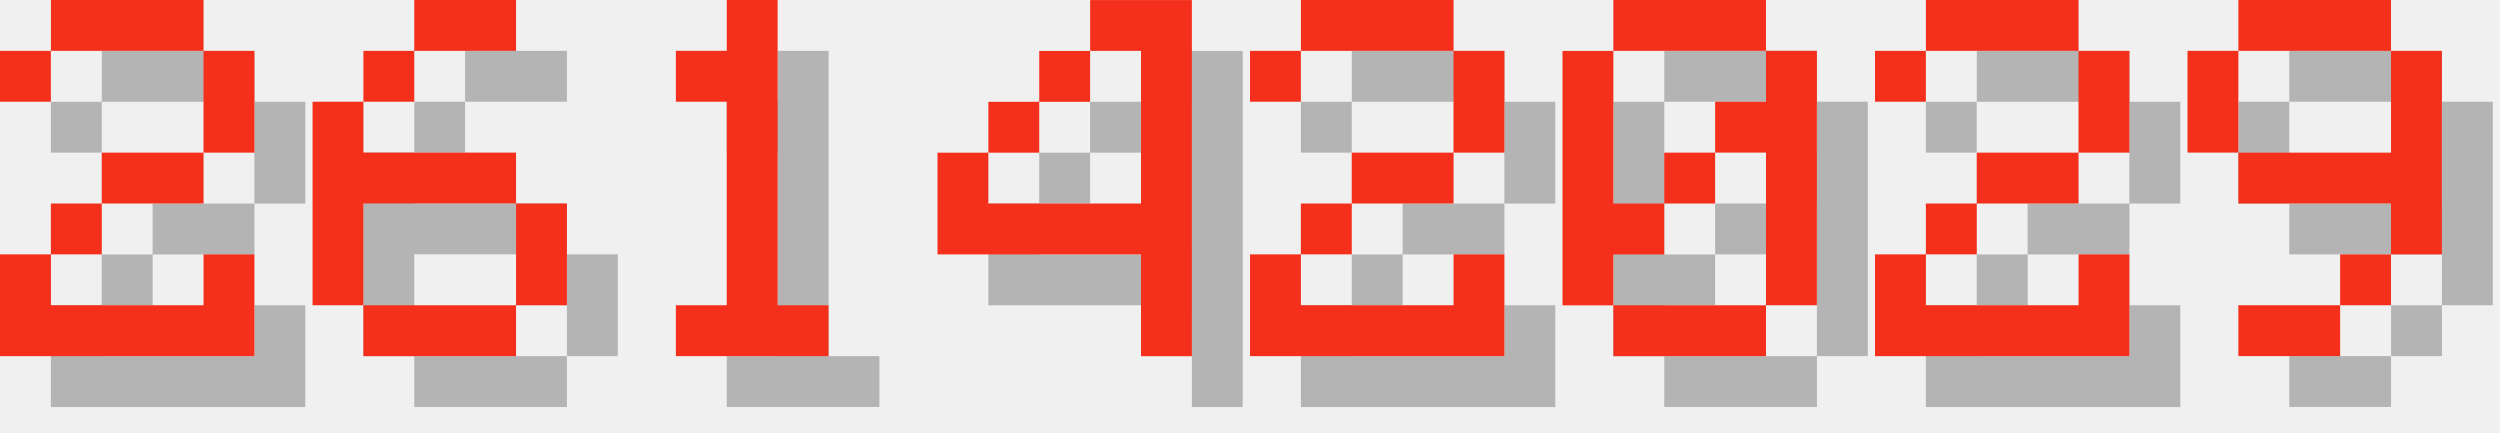
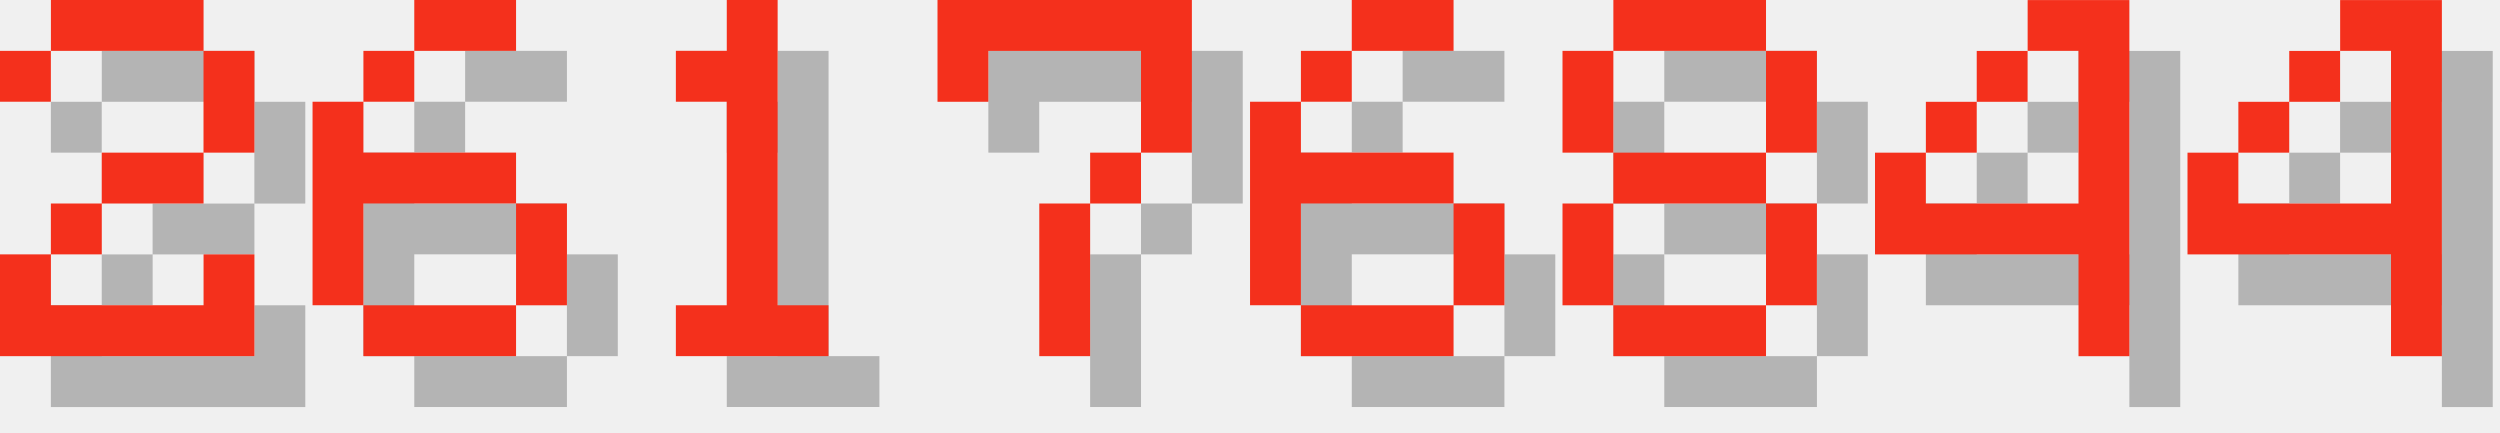
<svg xmlns="http://www.w3.org/2000/svg" version="1.1" width="208.0" height="36">
  <style>
        .text-foreground {
            fill: #F4301C;
        }
        .text-shadow {
            fill: #000000;
            fill-opacity: 0.25;
        }
    </style>
  <g class="digit" id="digit_2" transform="translate(0.0, 0), scale(4)">
    <path id="digit_2_shadow" class="text-shadow" d="m1.058 2.117v1.058h1.058v-1.058h3.175v2.117h-2.117v1.058h-1.058v1.058h-1.058v2.117h5.292v-2.117h-1.058v1.058h-3.175v-1.058h1.058v-1.058h2.117v-1.058h1.058v-2.117h-1.058v-1.058h-3.175v1.058h-1.058z" fill-opacity=".5" style="paint-order:stroke fill markers" />
    <path id="digit_2_fg" class="text-foreground" d="m0 1.058v1.058h1.058v-1.058h3.175v2.117h-2.117v1.058h-1.058v1.058h-1.058v2.117h5.292v-2.117h-1.058v1.058h-3.175v-1.058h1.058v-1.058h2.117v-1.058h1.058v-2.117h-1.058v-1.058h-3.175v1.058h-1.058z" fill="#fff" style="paint-order:stroke fill markers" />
  </g>
  <g class="digit" id="digit_6" transform="translate(26.0, 0), scale(4)">
    <path id="digit_6_shadow" class="text-shadow" d="m3.175 1.058v1.058h2.117v-1.058h-2.117zm0 1.058h-1.058v1.058h1.058v-1.058zm-1.058 1.058h-1.058v4.233h1.058v-2.117h3.175v-1.058h-3.175v-1.058zm3.175 2.117v2.117h1.058v-2.117h-1.058zm0 2.117h-3.175v1.058h3.175v-1.058z" fill-opacity=".5" style="paint-order:stroke fill markers" />
    <path id="digit_6_fg" class="text-foreground" d="m2.117 0v1.058h2.117v-1.058h-2.117zm0 1.058h-1.058v1.058h1.058v-1.058zm-1.058 1.058h-1.058v4.233h1.058v-2.117h3.175v-1.058h-3.175v-1.058zm3.175 2.117v2.117h1.058v-2.117h-1.058zm0 2.117h-3.175v1.058h3.175v-1.058z" fill="#fff" style="paint-order:stroke fill markers" />
  </g>
  <g class="digit" id="digit_1" transform="translate(52.0, 0), scale(4)">
    <path id="digit_1_shadow" class="text-shadow" d="m2.117 2.117v1.058h1.058v4.233h-1.058v1.058h3.175v-1.058h-1.058v-6.35h-1.058v1.058h-1.058z" fill-opacity=".5" style="paint-order:stroke fill markers" />
    <path id="digit_1_fg" class="text-foreground" d="m1.058 1.058v1.058h1.058v4.233h-1.058v1.058h3.175v-1.058h-1.058v-6.35h-1.058v1.058h-1.058z" fill="#fff" style="paint-order:stroke fill markers" />
  </g>
-   <g class="digit" id="digit_4" transform="translate(78.0, 0), scale(4)">
+   <g class="digit" id="digit_7" transform="translate(78.0, 0), scale(4)">
+     <path id="digit_7_shadow" class="text-shadow" d="m1.058 1.058 2e-6 2.117h1.058v-1.058h3.175v1.058l2e-7 1.058h-1.058v1.058h-1.058l4e-7 3.175 1.058 1e-7v-3.175h1.058v-1.058h1.058l5e-7 -1.058v-2.117z" fill-opacity=".5" style="paint-order:stroke fill markers" />
+     <path id="digit_7_fg" class="text-foreground" d="m0 0 2e-6 2.117h1.058v-1.058h3.175v1.058l2e-7 1.058h-1.058v1.058h-1.058l4e-7 3.175 1.058 1e-7v-3.175h1.058v-1.058h1.058l5e-7 -1.058v-2.117z" fill="#fff" style="paint-order:stroke fill markers" />
+   </g>
+   <g class="digit" id="digit_6" transform="translate(104.0, 0), scale(4)">
+     <path id="digit_6_shadow" class="text-shadow" d="m3.175 1.058v1.058h2.117v-1.058h-2.117zm0 1.058h-1.058v1.058h1.058v-1.058zm-1.058 1.058h-1.058v4.233h1.058v-2.117h3.175v-1.058h-3.175v-1.058zm3.175 2.117v2.117h1.058v-2.117h-1.058zm0 2.117h-3.175v1.058h3.175v-1.058z" fill-opacity=".5" style="paint-order:stroke fill markers" />
+     <path id="digit_6_fg" class="text-foreground" d="m2.117 0v1.058h2.117v-1.058h-2.117zm0 1.058h-1.058v1.058h1.058v-1.058zm-1.058 1.058h-1.058v4.233h1.058v-2.117h3.175v-1.058h-3.175v-1.058zm3.175 2.117v2.117h1.058v-2.117h-1.058zm0 2.117h-3.175v1.058h3.175v-1.058z" fill="#fff" style="paint-order:stroke fill markers" />
+   </g>
+   <g class="digit" id="digit_8" transform="translate(130.0, 0), scale(4)">
+     <path id="digit_8_shadow" class="text-shadow" d="m2.117 1.058v1.058h3.175v-1.058h-3.175zm3.175 1.058v2.117h1.058v-2.117h-1.058zm0 2.117h-3.175v1.058h3.175v-1.058zm0 1.058v2.117h1.058v-2.117h-1.058zm0 2.117h-3.175v1.058h3.175v-1.058zm-3.175 0v-2.117h-1.058v2.117h1.058zm0-3.175v-2.117h-1.058v2.117h1.058z" fill-opacity=".5" style="paint-order:stroke fill markers" />
+     <path id="digit_8_fg" class="text-foreground" d="m1.058 0v1.058h3.175v-1.058h-3.175zm3.175 1.058v2.117h1.058v-2.117h-1.058zm0 2.117h-3.175v1.058h3.175v-1.058zm0 1.058v2.117h1.058v-2.117h-1.058zm0 2.117h-3.175v1.058h3.175v-1.058zm-3.175 0v-2.117h-1.058v2.117h1.058zm0-3.175v-2.117h-1.058v2.117h1.058z" fill="#fff" style="paint-order:stroke fill markers" />
+   </g>
+   <g class="digit" id="digit_4" transform="translate(156.0, 0), scale(4)">
    <path id="digit_4_shadow" class="text-shadow" d="m4.233 1.058v1.058h1.058v3.175h-3.175v-1.058h-1.058v2.117h4.233v2.117h1.058v-7.408h-2.117zm-2.117 3.175h1.058v-1.058h-1.058v1.058zm1.058-1.058h1.058v-1.058h-1.058v1.058z" fill-opacity=".5" style="paint-order:stroke fill markers" />
    <path id="digit_4_fg" class="text-foreground" d="m3.175 0v1.058h1.058v3.175h-3.175v-1.058h-1.058v2.117h4.233v2.117h1.058v-7.408h-2.117zm-2.117 3.175h1.058v-1.058h-1.058v1.058zm1.058-1.058h1.058v-1.058h-1.058v1.058z" fill="#fff" style="paint-order:stroke fill markers" />
  </g>
-   <g class="digit" id="digit_2" transform="translate(104.0, 0), scale(4)">
-     <path id="digit_2_shadow" class="text-shadow" d="m1.058 2.117v1.058h1.058v-1.058h3.175v2.117h-2.117v1.058h-1.058v1.058h-1.058v2.117h5.292v-2.117h-1.058v1.058h-3.175v-1.058h1.058v-1.058h2.117v-1.058h1.058v-2.117h-1.058v-1.058h-3.175v1.058h-1.058z" fill-opacity=".5" style="paint-order:stroke fill markers" />
-     <path id="digit_2_fg" class="text-foreground" d="m0 1.058v1.058h1.058v-1.058h3.175v2.117h-2.117v1.058h-1.058v1.058h-1.058v2.117h5.292v-2.117h-1.058v1.058h-3.175v-1.058h1.058v-1.058h2.117v-1.058h1.058v-2.117h-1.058v-1.058h-3.175v1.058h-1.058z" fill="#fff" style="paint-order:stroke fill markers" />
-   </g>
-   <g class="digit" id="digit_0" transform="translate(130.0, 0), scale(4)">
-     <path id="digit_0_shadow" class="text-shadow" d="m2.117 1.058v1.058h3.175v-1.058h-3.175zm3.175 1.058v1.058h-1.058v1.058h1.058v3.175h1.058v-5.292h-1.058zm0 5.292h-3.175v1.058h3.175v-1.058zm-3.175 0v-1.058h1.058v-1.058h-1.058v-3.175h-1.058v5.292h1.058zm1.058-2.117h1.058v-1.058h-1.058v1.058z" fill-opacity=".5" style="paint-order:stroke fill markers" />
-     <path id="digit_0_fg" class="text-foreground" d="m1.058 0v1.058h3.175v-1.058h-3.175zm3.175 1.058v1.058h-1.058v1.058h1.058v3.175h1.058v-5.292h-1.058zm0 5.292h-3.175v1.058h3.175v-1.058zm-3.175 0v-1.058h1.058v-1.058h-1.058v-3.175h-1.058v5.292h1.058zm1.058-2.117h1.058v-1.058h-1.058v1.058z" fill="#fff" style="paint-order:stroke fill markers" />
-   </g>
-   <g class="digit" id="digit_2" transform="translate(156.0, 0), scale(4)">
-     <path id="digit_2_shadow" class="text-shadow" d="m1.058 2.117v1.058h1.058v-1.058h3.175v2.117h-2.117v1.058h-1.058v1.058h-1.058v2.117h5.292v-2.117h-1.058v1.058h-3.175v-1.058h1.058v-1.058h2.117v-1.058h1.058v-2.117h-1.058v-1.058h-3.175v1.058h-1.058z" fill-opacity=".5" style="paint-order:stroke fill markers" />
-     <path id="digit_2_fg" class="text-foreground" d="m0 1.058v1.058h1.058v-1.058h3.175v2.117h-2.117v1.058h-1.058v1.058h-1.058v2.117h5.292v-2.117h-1.058v1.058h-3.175v-1.058h1.058v-1.058h2.117v-1.058h1.058v-2.117h-1.058v-1.058h-3.175v1.058h-1.058z" fill="#fff" style="paint-order:stroke fill markers" />
-   </g>
-   <g class="digit" id="digit_9" transform="translate(182.0, 0), scale(4)">
-     <path id="digit_9_shadow" class="text-shadow" d="m2.117 1.058v1.058h3.175v-1.058h-3.175zm3.175 1.058v2.117h-3.175v1.058h3.175v1.058h1.058v-4.233h-1.058zm0 4.233h-1.058v1.058h1.058v-1.058zm-1.058 1.058h-2.117v1.058h2.117v-1.058zm-2.117-3.175v-2.117h-1.058v2.117h1.058z" fill-opacity=".5" style="paint-order:stroke fill markers" />
-     <path id="digit_9_fg" class="text-foreground" d="m1.058 0v1.058h3.175v-1.058h-3.175zm3.175 1.058v2.117h-3.175v1.058h3.175v1.058h1.058v-4.233h-1.058zm0 4.233h-1.058v1.058h1.058v-1.058zm-1.058 1.058h-2.117v1.058h2.117v-1.058zm-2.117-3.175v-2.117h-1.058v2.117h1.058z" fill="#fff" style="paint-order:stroke fill markers" />
+   <g class="digit" id="digit_4" transform="translate(182.0, 0), scale(4)">
+     <path id="digit_4_shadow" class="text-shadow" d="m4.233 1.058v1.058h1.058v3.175h-3.175v-1.058h-1.058v2.117h4.233v2.117h1.058v-7.408h-2.117zm-2.117 3.175h1.058v-1.058h-1.058v1.058zm1.058-1.058h1.058v-1.058h-1.058v1.058z" fill-opacity=".5" style="paint-order:stroke fill markers" />
+     <path id="digit_4_fg" class="text-foreground" d="m3.175 0v1.058h1.058v3.175h-3.175v-1.058h-1.058v2.117h4.233v2.117h1.058v-7.408h-2.117zm-2.117 3.175h1.058v-1.058h-1.058v1.058zm1.058-1.058h1.058v-1.058h-1.058v1.058z" fill="#fff" style="paint-order:stroke fill markers" />
  </g>
</svg>
